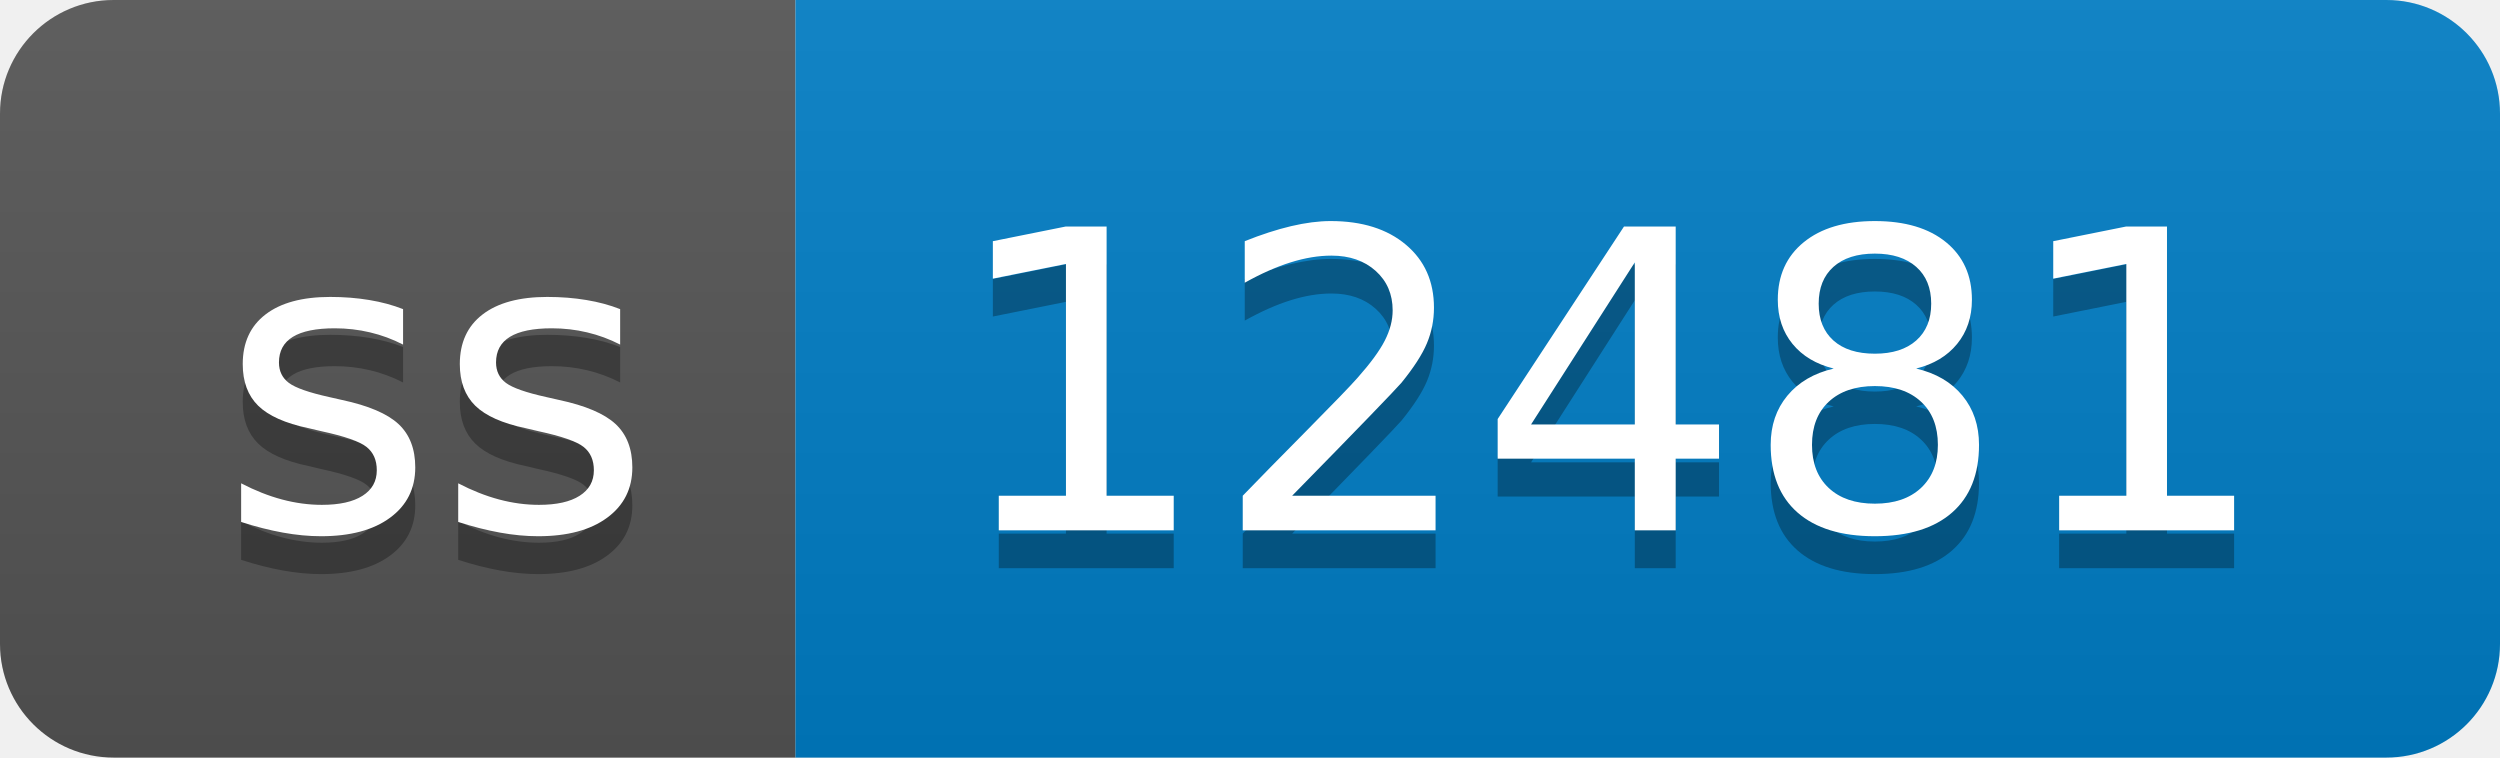
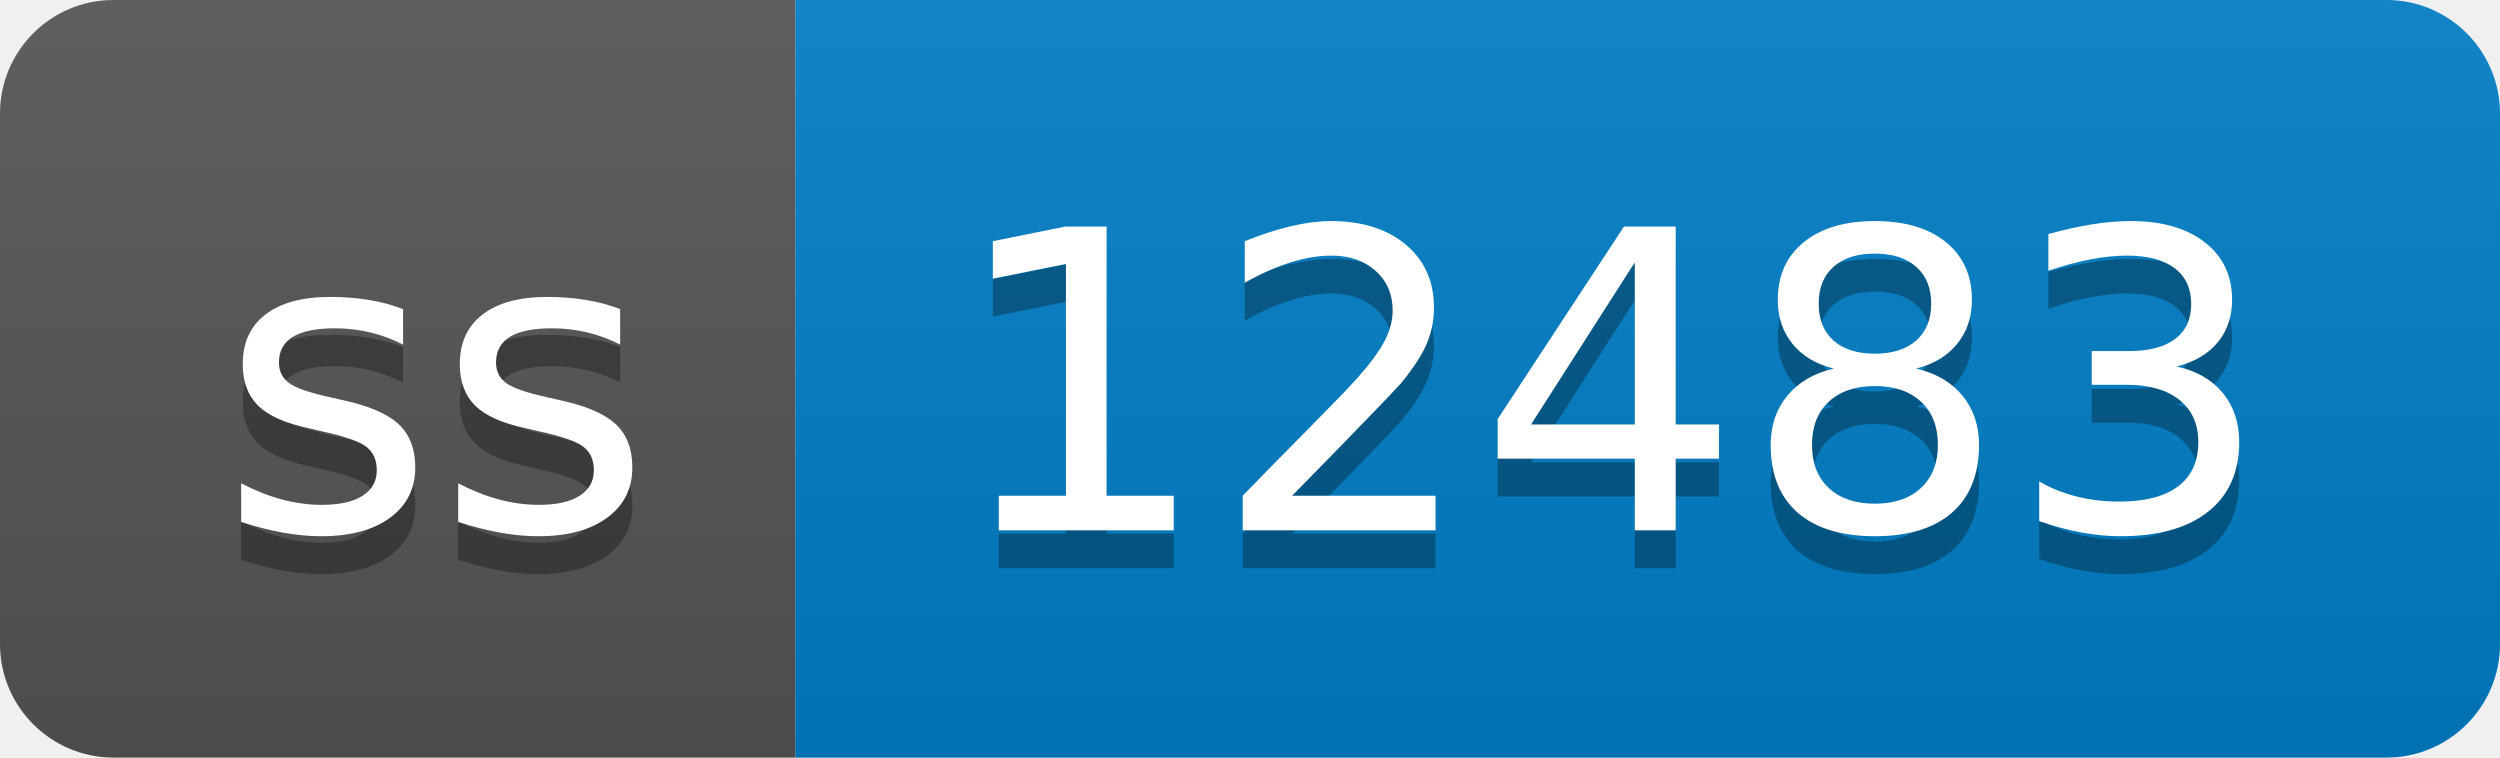
- <svg xmlns="http://www.w3.org/2000/svg" width="66" height="20" role="img" aria-label="ss: 12481">
+ <svg xmlns="http://www.w3.org/2000/svg" width="66" height="20" role="img" aria-label="ss: 12483">
  <linearGradient id="s" x2="0" y2="100%">
    <stop offset="0" stop-color="#bbb" stop-opacity=".1" />
    <stop offset="1" stop-opacity=".1" />
  </linearGradient>
  <clipPath id="r">
    <rect width="66" height="20" rx="3" fill="#fff" />
  </clipPath>
  <g clip-path="url(#r)">
    <rect width="21" height="20" fill="#555" />
    <rect x="21" width="45" height="20" fill="#007ec6" />
    <rect width="66" height="20" fill="url(#s)" />
  </g>
  <g fill="#fff" text-anchor="middle" font-family="Verdana,Geneva,DejaVu Sans,sans-serif" text-rendering="geometricPrecision" font-size="110">
    <text aria-hidden="true" x="115" y="150" fill="#010101" fill-opacity=".3" transform="scale(.1)" textLength="110">ss</text>
    <text x="115" y="140" transform="scale(.1)" fill="#fff" textLength="110">ss</text>
-     <text aria-hidden="true" x="425" y="150" fill="#010101" fill-opacity=".3" transform="scale(.1)" textLength="350">12481</text>
-     <text x="425" y="140" transform="scale(.1)" fill="#fff" textLength="350">12481</text>
+     <text aria-hidden="true" x="425" y="150" fill="#010101" fill-opacity=".3" transform="scale(.1)" textLength="350">12483</text>
+     <text x="425" y="140" transform="scale(.1)" fill="#fff" textLength="350">12483</text>
  </g>
</svg>
